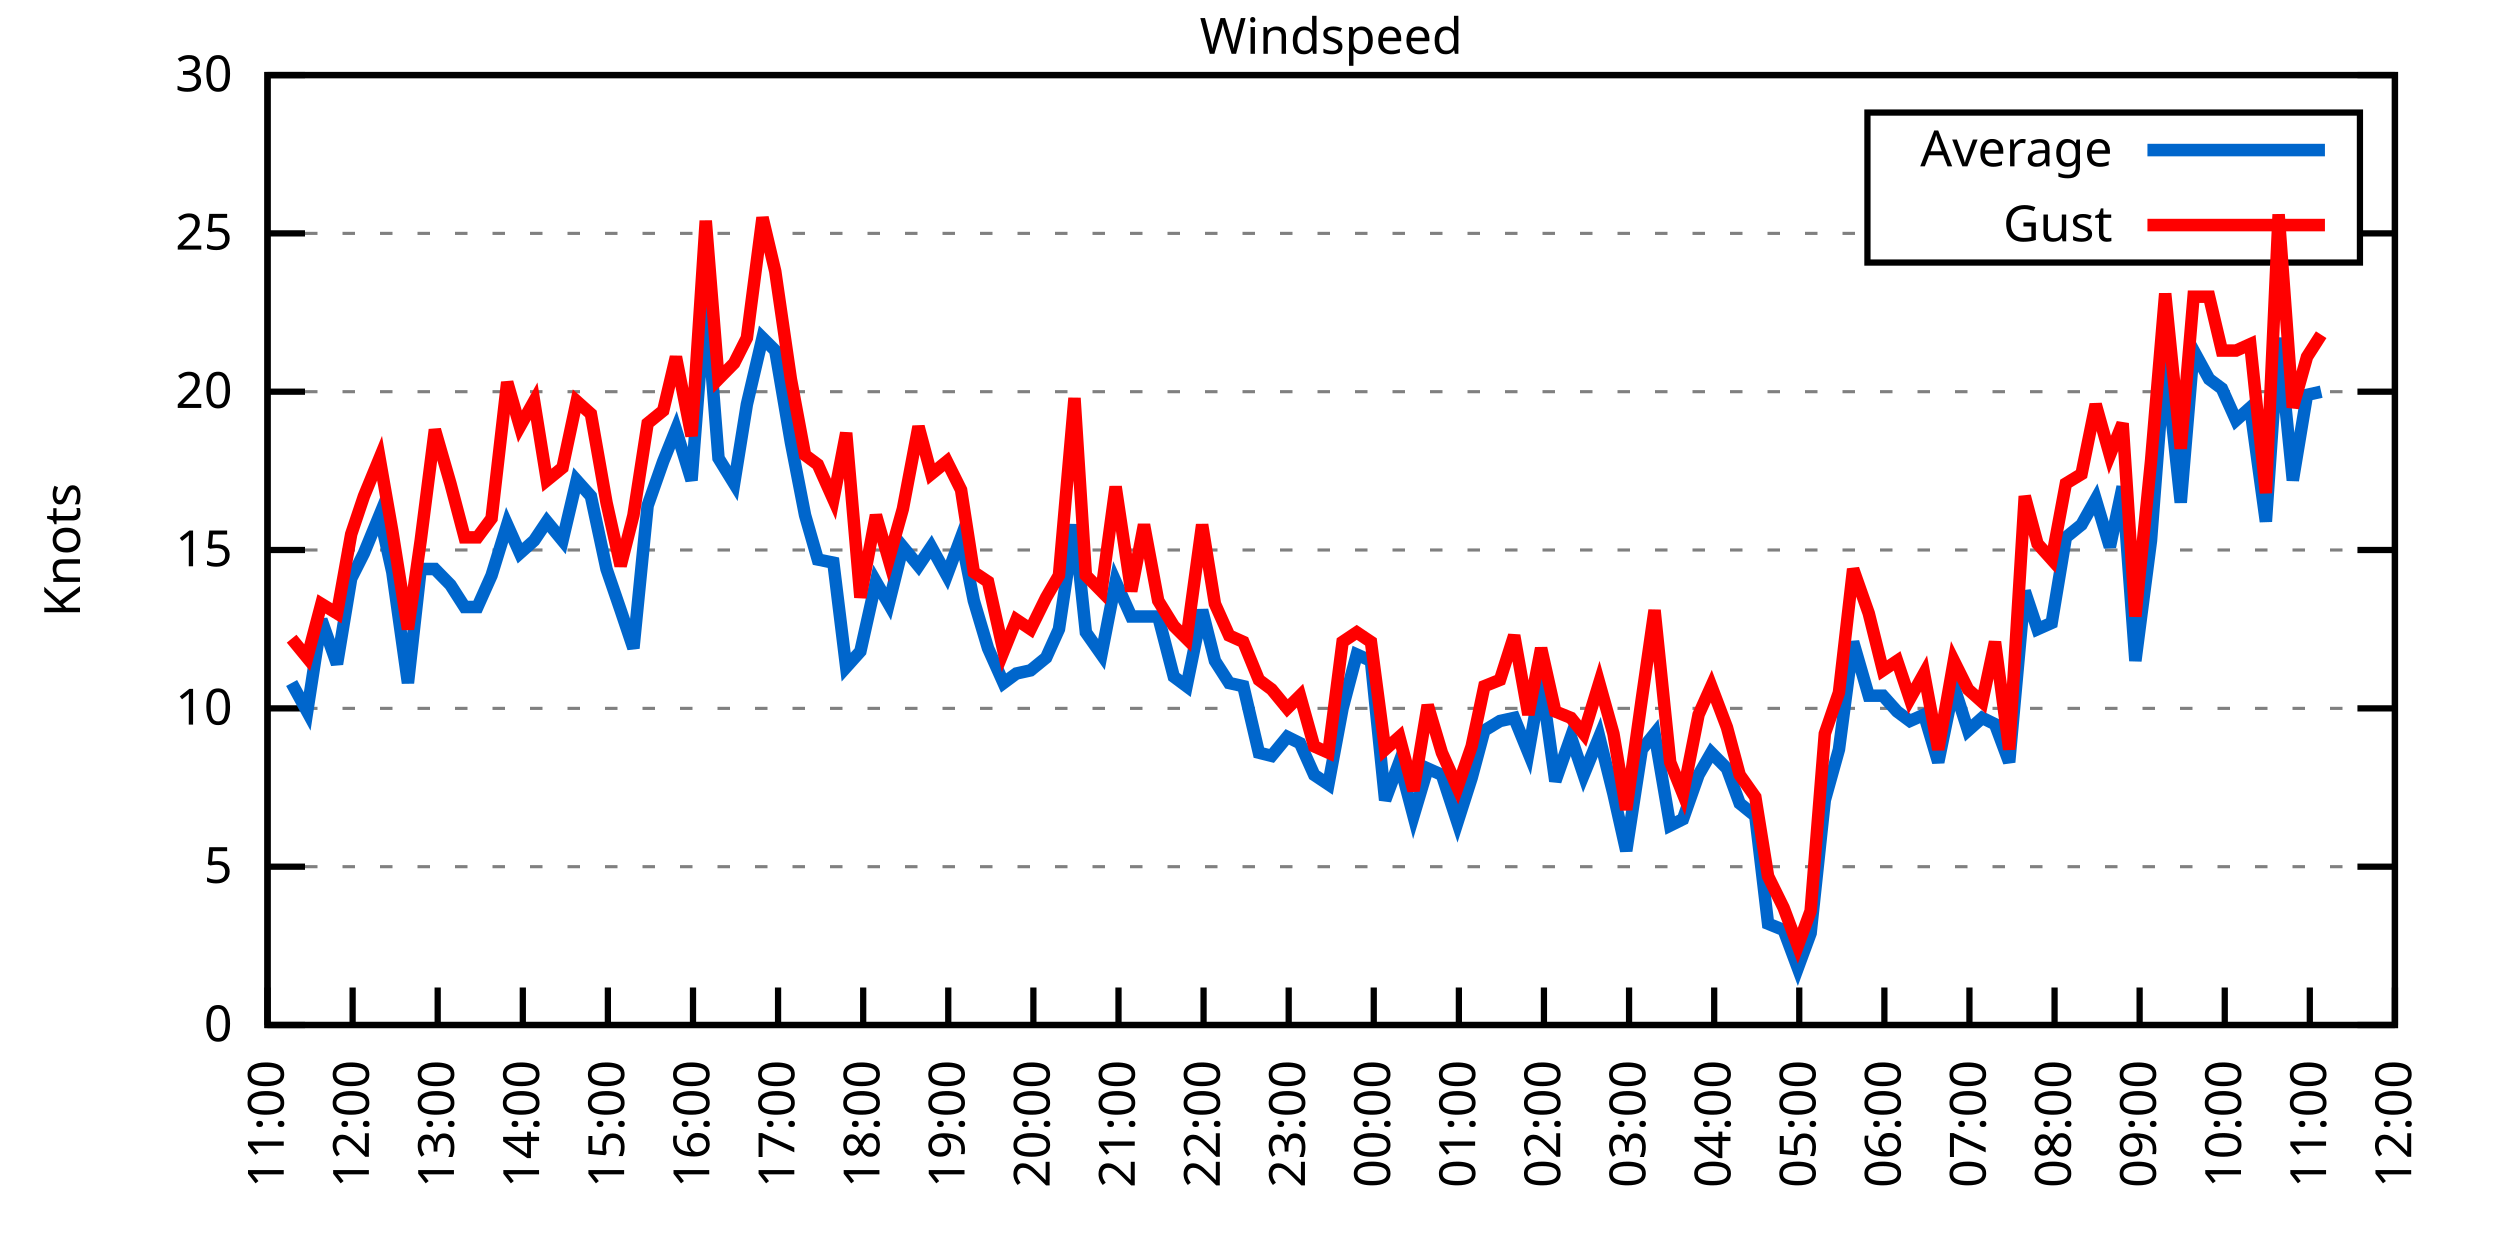
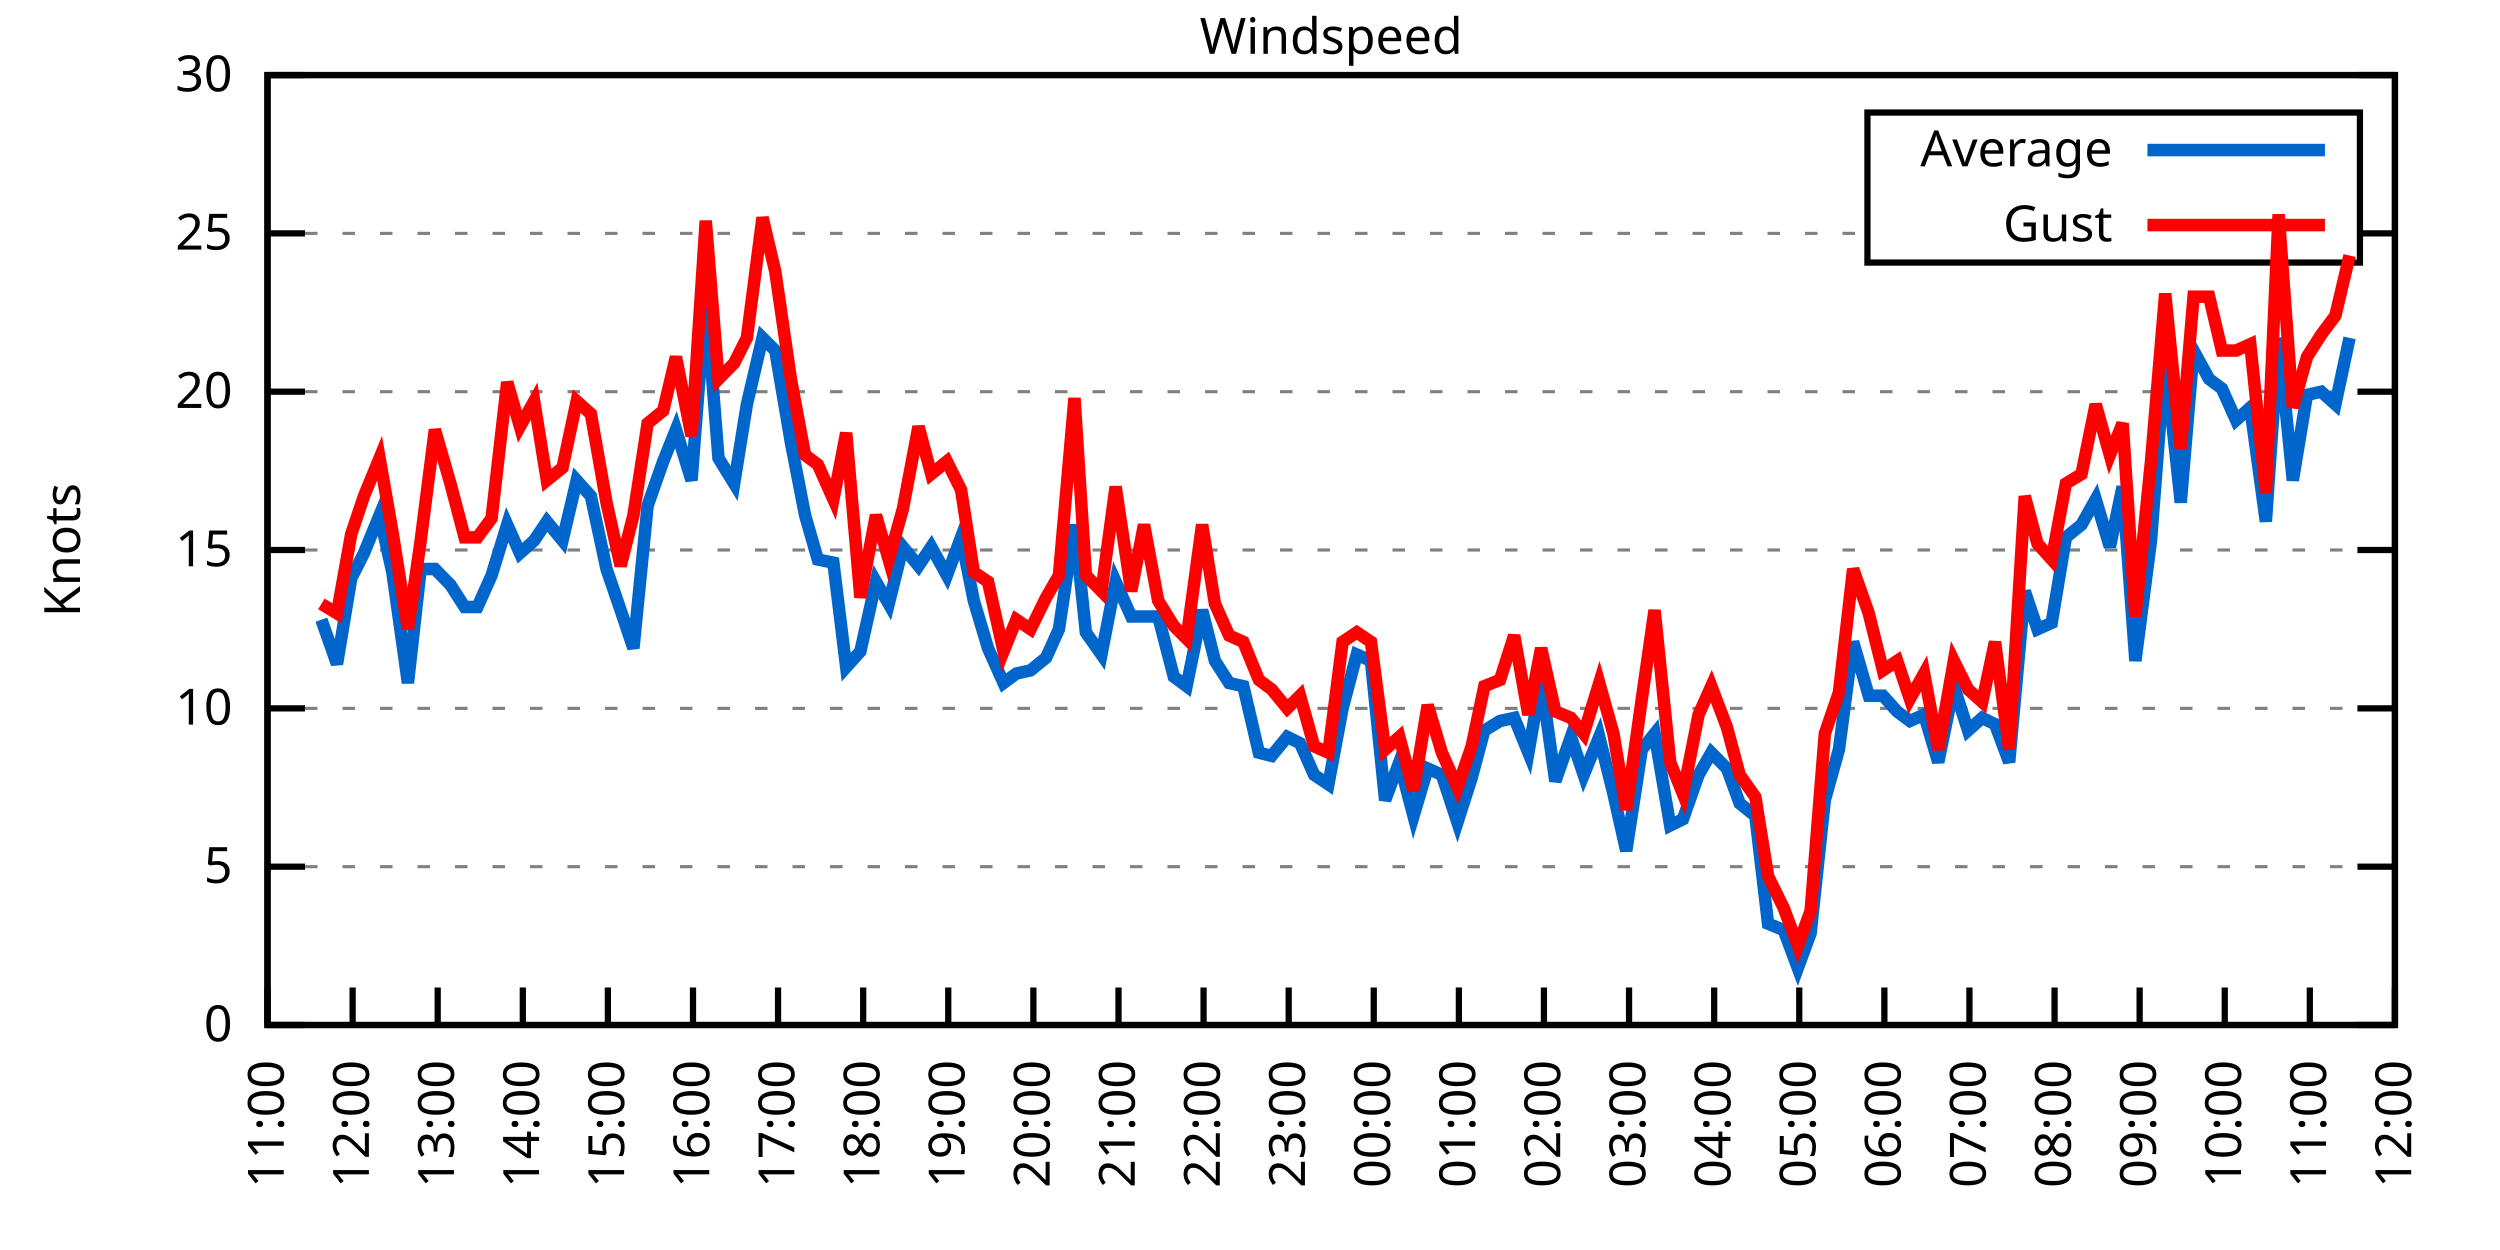
<svg xmlns="http://www.w3.org/2000/svg" xmlns:xlink="http://www.w3.org/1999/xlink" width="400" height="200" viewBox="0 0 400 200">
  <g id="gnuplot_canvas">
    <rect x="0" y="0" width="400" height="200" fill="none" />
    <defs>
      <circle id="gpDot" r="0.5" stroke-width="0.5" stroke="currentColor" />
      <path id="gpPt0" stroke-width="0.333" stroke="currentColor" d="M-1,0 h2 M0,-1 v2" />
      <path id="gpPt1" stroke-width="0.333" stroke="currentColor" d="M-1,-1 L1,1 M1,-1 L-1,1" />
      <path id="gpPt2" stroke-width="0.333" stroke="currentColor" d="M-1,0 L1,0 M0,-1 L0,1 M-1,-1 L1,1 M-1,1 L1,-1" />
      <rect id="gpPt3" stroke-width="0.333" stroke="currentColor" x="-1" y="-1" width="2" height="2" />
      <rect id="gpPt4" stroke-width="0.333" stroke="currentColor" fill="currentColor" x="-1" y="-1" width="2" height="2" />
      <circle id="gpPt5" stroke-width="0.333" stroke="currentColor" cx="0" cy="0" r="1" />
      <use xlink:href="#gpPt5" id="gpPt6" fill="currentColor" stroke="none" />
      <path id="gpPt7" stroke-width="0.333" stroke="currentColor" d="M0,-1.33 L-1.33,0.67 L1.33,0.67 z" />
      <use xlink:href="#gpPt7" id="gpPt8" fill="currentColor" stroke="none" />
      <use xlink:href="#gpPt7" id="gpPt9" stroke="currentColor" transform="rotate(180)" />
      <use xlink:href="#gpPt9" id="gpPt10" fill="currentColor" stroke="none" />
      <use xlink:href="#gpPt3" id="gpPt11" stroke="currentColor" transform="rotate(45)" />
      <use xlink:href="#gpPt11" id="gpPt12" fill="currentColor" stroke="none" />
      <path id="gpPt13" stroke-width="0.333" stroke="currentColor" d="M0,1.330 L1.265,0.411 L0.782,-1.067 L-0.782,-1.076 L-1.265,0.411 z" />
      <use xlink:href="#gpPt13" id="gpPt14" fill="currentColor" stroke="none" />
      <filter id="textbox" filterUnits="objectBoundingBox" x="0" y="0" height="1" width="1">
        <feFlood flood-color="white" flood-opacity="1" result="bgnd" />
        <feComposite in="SourceGraphic" in2="bgnd" operator="atop" />
      </filter>
      <filter id="greybox" filterUnits="objectBoundingBox" x="0" y="0" height="1" width="1">
        <feFlood flood-color="lightgrey" flood-opacity="1" result="grey" />
        <feComposite in="SourceGraphic" in2="grey" operator="atop" />
      </filter>
    </defs>
    <g fill="none" color="white" stroke="currentColor" stroke-width="1.00" stroke-linecap="butt" stroke-linejoin="miter">
</g>
    <g fill="none" color="black" stroke="currentColor" stroke-width="1.00" stroke-linecap="butt" stroke-linejoin="miter">
      <g stroke="none" shape-rendering="crispEdges">
        <polygon fill="rgb(255, 255, 255)" points="42.80,164.00 383.18,164.00 383.18,12.02 42.80,12.02 " />
      </g>
    </g>
    <g fill="none" color="black" stroke="currentColor" stroke-width="1.00" stroke-linecap="butt" stroke-linejoin="miter">
</g>
    <g fill="none" color="black" stroke="black" stroke-width="0.50" stroke-linecap="butt" stroke-linejoin="miter">
</g>
    <g fill="none" color="gray" stroke="currentColor" stroke-width="0.50" stroke-linecap="butt" stroke-linejoin="miter">
      <path stroke="gray" stroke-dasharray="2,4" class="gridline" d="M42.80,164.00 L383.19,164.00  " />
    </g>
    <g fill="none" color="gray" stroke="gray" stroke-width="1.00" stroke-linecap="butt" stroke-linejoin="miter">
</g>
    <g fill="none" color="black" stroke="currentColor" stroke-width="1.00" stroke-linecap="butt" stroke-linejoin="miter">
      <path stroke="black" d="M42.80,164.00 L48.80,164.00 M383.19,164.00 L377.19,164.00  " />
      <g transform="translate(37.20,166.60)" stroke="none" fill="black" font-family="Sans" font-size="8.00" text-anchor="end">
        <text>
          <tspan font-family="Sans"> 0</tspan>
        </text>
      </g>
    </g>
    <g fill="none" color="black" stroke="currentColor" stroke-width="1.00" stroke-linecap="butt" stroke-linejoin="miter">
</g>
    <g fill="none" color="black" stroke="black" stroke-width="0.50" stroke-linecap="butt" stroke-linejoin="miter">
</g>
    <g fill="none" color="gray" stroke="currentColor" stroke-width="0.50" stroke-linecap="butt" stroke-linejoin="miter">
      <path stroke="gray" stroke-dasharray="2,4" class="gridline" d="M42.80,138.67 L383.19,138.67  " />
    </g>
    <g fill="none" color="gray" stroke="gray" stroke-width="1.00" stroke-linecap="butt" stroke-linejoin="miter">
</g>
    <g fill="none" color="black" stroke="currentColor" stroke-width="1.00" stroke-linecap="butt" stroke-linejoin="miter">
      <path stroke="black" d="M42.80,138.67 L48.80,138.67 M383.19,138.67 L377.19,138.67  " />
      <g transform="translate(37.20,141.27)" stroke="none" fill="black" font-family="Sans" font-size="8.00" text-anchor="end">
        <text>
          <tspan font-family="Sans"> 5</tspan>
        </text>
      </g>
    </g>
    <g fill="none" color="black" stroke="currentColor" stroke-width="1.00" stroke-linecap="butt" stroke-linejoin="miter">
</g>
    <g fill="none" color="black" stroke="black" stroke-width="0.50" stroke-linecap="butt" stroke-linejoin="miter">
</g>
    <g fill="none" color="gray" stroke="currentColor" stroke-width="0.50" stroke-linecap="butt" stroke-linejoin="miter">
      <path stroke="gray" stroke-dasharray="2,4" class="gridline" d="M42.80,113.34 L383.19,113.34  " />
    </g>
    <g fill="none" color="gray" stroke="gray" stroke-width="1.00" stroke-linecap="butt" stroke-linejoin="miter">
</g>
    <g fill="none" color="black" stroke="currentColor" stroke-width="1.00" stroke-linecap="butt" stroke-linejoin="miter">
      <path stroke="black" d="M42.80,113.34 L48.80,113.34 M383.19,113.34 L377.19,113.34  " />
      <g transform="translate(37.20,115.94)" stroke="none" fill="black" font-family="Sans" font-size="8.00" text-anchor="end">
        <text>
          <tspan font-family="Sans"> 10</tspan>
        </text>
      </g>
    </g>
    <g fill="none" color="black" stroke="currentColor" stroke-width="1.00" stroke-linecap="butt" stroke-linejoin="miter">
</g>
    <g fill="none" color="black" stroke="black" stroke-width="0.50" stroke-linecap="butt" stroke-linejoin="miter">
</g>
    <g fill="none" color="gray" stroke="currentColor" stroke-width="0.50" stroke-linecap="butt" stroke-linejoin="miter">
      <path stroke="gray" stroke-dasharray="2,4" class="gridline" d="M42.80,88.00 L383.19,88.00  " />
    </g>
    <g fill="none" color="gray" stroke="gray" stroke-width="1.00" stroke-linecap="butt" stroke-linejoin="miter">
</g>
    <g fill="none" color="black" stroke="currentColor" stroke-width="1.00" stroke-linecap="butt" stroke-linejoin="miter">
      <path stroke="black" d="M42.80,88.00 L48.80,88.00 M383.19,88.00 L377.19,88.00  " />
      <g transform="translate(37.20,90.60)" stroke="none" fill="black" font-family="Sans" font-size="8.00" text-anchor="end">
        <text>
          <tspan font-family="Sans"> 15</tspan>
        </text>
      </g>
    </g>
    <g fill="none" color="black" stroke="currentColor" stroke-width="1.00" stroke-linecap="butt" stroke-linejoin="miter">
</g>
    <g fill="none" color="black" stroke="black" stroke-width="0.50" stroke-linecap="butt" stroke-linejoin="miter">
</g>
    <g fill="none" color="gray" stroke="currentColor" stroke-width="0.50" stroke-linecap="butt" stroke-linejoin="miter">
      <path stroke="gray" stroke-dasharray="2,4" class="gridline" d="M42.80,62.67 L383.19,62.67  " />
    </g>
    <g fill="none" color="gray" stroke="gray" stroke-width="1.00" stroke-linecap="butt" stroke-linejoin="miter">
</g>
    <g fill="none" color="black" stroke="currentColor" stroke-width="1.00" stroke-linecap="butt" stroke-linejoin="miter">
      <path stroke="black" d="M42.80,62.67 L48.80,62.67 M383.19,62.67 L377.19,62.67  " />
      <g transform="translate(37.20,65.27)" stroke="none" fill="black" font-family="Sans" font-size="8.00" text-anchor="end">
        <text>
          <tspan font-family="Sans"> 20</tspan>
        </text>
      </g>
    </g>
    <g fill="none" color="black" stroke="currentColor" stroke-width="1.00" stroke-linecap="butt" stroke-linejoin="miter">
</g>
    <g fill="none" color="black" stroke="black" stroke-width="0.50" stroke-linecap="butt" stroke-linejoin="miter">
</g>
    <g fill="none" color="gray" stroke="currentColor" stroke-width="0.50" stroke-linecap="butt" stroke-linejoin="miter">
      <path stroke="gray" stroke-dasharray="2,4" class="gridline" d="M42.80,37.34 L298.79,37.34 M377.59,37.34 L383.19,37.34  " />
    </g>
    <g fill="none" color="gray" stroke="gray" stroke-width="1.00" stroke-linecap="butt" stroke-linejoin="miter">
</g>
    <g fill="none" color="black" stroke="currentColor" stroke-width="1.00" stroke-linecap="butt" stroke-linejoin="miter">
      <path stroke="black" d="M42.80,37.34 L48.80,37.34 M383.19,37.34 L377.19,37.34  " />
      <g transform="translate(37.20,39.94)" stroke="none" fill="black" font-family="Sans" font-size="8.00" text-anchor="end">
        <text>
          <tspan font-family="Sans"> 25</tspan>
        </text>
      </g>
    </g>
    <g fill="none" color="black" stroke="currentColor" stroke-width="1.00" stroke-linecap="butt" stroke-linejoin="miter">
</g>
    <g fill="none" color="black" stroke="black" stroke-width="0.50" stroke-linecap="butt" stroke-linejoin="miter">
</g>
    <g fill="none" color="gray" stroke="currentColor" stroke-width="0.50" stroke-linecap="butt" stroke-linejoin="miter">
      <path stroke="gray" stroke-dasharray="2,4" class="gridline" d="M42.80,12.01 L383.19,12.01  " />
    </g>
    <g fill="none" color="gray" stroke="gray" stroke-width="1.00" stroke-linecap="butt" stroke-linejoin="miter">
</g>
    <g fill="none" color="black" stroke="currentColor" stroke-width="1.00" stroke-linecap="butt" stroke-linejoin="miter">
      <path stroke="black" d="M42.80,12.01 L48.80,12.01 M383.19,12.01 L377.19,12.01  " />
      <g transform="translate(37.20,14.61)" stroke="none" fill="black" font-family="Sans" font-size="8.00" text-anchor="end">
        <text>
          <tspan font-family="Sans"> 30</tspan>
        </text>
      </g>
    </g>
    <g fill="none" color="black" stroke="currentColor" stroke-width="1.00" stroke-linecap="butt" stroke-linejoin="miter">
      <path stroke="black" d="M42.80,164.00 L42.80,158.00  " />
      <g transform="translate(45.40,169.60) rotate(270.00)" stroke="none" fill="black" font-family="Sans" font-size="8.00" text-anchor="end">
        <text>
          <tspan font-family="Sans">11:00</tspan>
        </text>
      </g>
    </g>
    <g fill="none" color="black" stroke="currentColor" stroke-width="1.00" stroke-linecap="butt" stroke-linejoin="miter">
      <path stroke="black" d="M56.42,164.00 L56.42,158.00  " />
      <g transform="translate(59.02,169.60) rotate(270.00)" stroke="none" fill="black" font-family="Sans" font-size="8.00" text-anchor="end">
        <text>
          <tspan font-family="Sans">12:00</tspan>
        </text>
      </g>
    </g>
    <g fill="none" color="black" stroke="currentColor" stroke-width="1.00" stroke-linecap="butt" stroke-linejoin="miter">
      <path stroke="black" d="M70.03,164.00 L70.03,158.00  " />
      <g transform="translate(72.63,169.60) rotate(270.00)" stroke="none" fill="black" font-family="Sans" font-size="8.00" text-anchor="end">
        <text>
          <tspan font-family="Sans">13:00</tspan>
        </text>
      </g>
    </g>
    <g fill="none" color="black" stroke="currentColor" stroke-width="1.00" stroke-linecap="butt" stroke-linejoin="miter">
      <path stroke="black" d="M83.65,164.00 L83.65,158.00  " />
      <g transform="translate(86.25,169.60) rotate(270.00)" stroke="none" fill="black" font-family="Sans" font-size="8.00" text-anchor="end">
        <text>
          <tspan font-family="Sans">14:00</tspan>
        </text>
      </g>
    </g>
    <g fill="none" color="black" stroke="currentColor" stroke-width="1.00" stroke-linecap="butt" stroke-linejoin="miter">
      <path stroke="black" d="M97.26,164.00 L97.26,158.00  " />
      <g transform="translate(99.86,169.60) rotate(270.00)" stroke="none" fill="black" font-family="Sans" font-size="8.00" text-anchor="end">
        <text>
          <tspan font-family="Sans">15:00</tspan>
        </text>
      </g>
    </g>
    <g fill="none" color="black" stroke="currentColor" stroke-width="1.00" stroke-linecap="butt" stroke-linejoin="miter">
      <path stroke="black" d="M110.88,164.00 L110.88,158.00  " />
      <g transform="translate(113.48,169.60) rotate(270.00)" stroke="none" fill="black" font-family="Sans" font-size="8.00" text-anchor="end">
        <text>
          <tspan font-family="Sans">16:00</tspan>
        </text>
      </g>
    </g>
    <g fill="none" color="black" stroke="currentColor" stroke-width="1.00" stroke-linecap="butt" stroke-linejoin="miter">
      <path stroke="black" d="M124.49,164.00 L124.49,158.00  " />
      <g transform="translate(127.09,169.60) rotate(270.00)" stroke="none" fill="black" font-family="Sans" font-size="8.00" text-anchor="end">
        <text>
          <tspan font-family="Sans">17:00</tspan>
        </text>
      </g>
    </g>
    <g fill="none" color="black" stroke="currentColor" stroke-width="1.00" stroke-linecap="butt" stroke-linejoin="miter">
      <path stroke="black" d="M138.11,164.00 L138.11,158.00  " />
      <g transform="translate(140.71,169.60) rotate(270.00)" stroke="none" fill="black" font-family="Sans" font-size="8.00" text-anchor="end">
        <text>
          <tspan font-family="Sans">18:00</tspan>
        </text>
      </g>
    </g>
    <g fill="none" color="black" stroke="currentColor" stroke-width="1.00" stroke-linecap="butt" stroke-linejoin="miter">
      <path stroke="black" d="M151.72,164.00 L151.72,158.00  " />
      <g transform="translate(154.32,169.60) rotate(270.00)" stroke="none" fill="black" font-family="Sans" font-size="8.00" text-anchor="end">
        <text>
          <tspan font-family="Sans">19:00</tspan>
        </text>
      </g>
    </g>
    <g fill="none" color="black" stroke="currentColor" stroke-width="1.00" stroke-linecap="butt" stroke-linejoin="miter">
      <path stroke="black" d="M165.34,164.00 L165.34,158.00  " />
      <g transform="translate(167.94,169.60) rotate(270.00)" stroke="none" fill="black" font-family="Sans" font-size="8.00" text-anchor="end">
        <text>
          <tspan font-family="Sans">20:00</tspan>
        </text>
      </g>
    </g>
    <g fill="none" color="black" stroke="currentColor" stroke-width="1.00" stroke-linecap="butt" stroke-linejoin="miter">
      <path stroke="black" d="M178.96,164.00 L178.96,158.00  " />
      <g transform="translate(181.56,169.60) rotate(270.00)" stroke="none" fill="black" font-family="Sans" font-size="8.00" text-anchor="end">
        <text>
          <tspan font-family="Sans">21:00</tspan>
        </text>
      </g>
    </g>
    <g fill="none" color="black" stroke="currentColor" stroke-width="1.00" stroke-linecap="butt" stroke-linejoin="miter">
      <path stroke="black" d="M192.57,164.00 L192.57,158.00  " />
      <g transform="translate(195.17,169.60) rotate(270.00)" stroke="none" fill="black" font-family="Sans" font-size="8.00" text-anchor="end">
        <text>
          <tspan font-family="Sans">22:00</tspan>
        </text>
      </g>
    </g>
    <g fill="none" color="black" stroke="currentColor" stroke-width="1.00" stroke-linecap="butt" stroke-linejoin="miter">
      <path stroke="black" d="M206.19,164.00 L206.19,158.00  " />
      <g transform="translate(208.79,169.60) rotate(270.00)" stroke="none" fill="black" font-family="Sans" font-size="8.00" text-anchor="end">
        <text>
          <tspan font-family="Sans">23:00</tspan>
        </text>
      </g>
    </g>
    <g fill="none" color="black" stroke="currentColor" stroke-width="1.00" stroke-linecap="butt" stroke-linejoin="miter">
      <path stroke="black" d="M219.80,164.00 L219.80,158.00  " />
      <g transform="translate(222.40,169.60) rotate(270.00)" stroke="none" fill="black" font-family="Sans" font-size="8.00" text-anchor="end">
        <text>
          <tspan font-family="Sans">00:00</tspan>
        </text>
      </g>
    </g>
    <g fill="none" color="black" stroke="currentColor" stroke-width="1.00" stroke-linecap="butt" stroke-linejoin="miter">
      <path stroke="black" d="M233.42,164.00 L233.42,158.00  " />
      <g transform="translate(236.02,169.60) rotate(270.00)" stroke="none" fill="black" font-family="Sans" font-size="8.00" text-anchor="end">
        <text>
          <tspan font-family="Sans">01:00</tspan>
        </text>
      </g>
    </g>
    <g fill="none" color="black" stroke="currentColor" stroke-width="1.00" stroke-linecap="butt" stroke-linejoin="miter">
      <path stroke="black" d="M247.03,164.00 L247.03,158.00  " />
      <g transform="translate(249.63,169.60) rotate(270.00)" stroke="none" fill="black" font-family="Sans" font-size="8.00" text-anchor="end">
        <text>
          <tspan font-family="Sans">02:00</tspan>
        </text>
      </g>
    </g>
    <g fill="none" color="black" stroke="currentColor" stroke-width="1.00" stroke-linecap="butt" stroke-linejoin="miter">
      <path stroke="black" d="M260.65,164.00 L260.65,158.00  " />
      <g transform="translate(263.25,169.60) rotate(270.00)" stroke="none" fill="black" font-family="Sans" font-size="8.00" text-anchor="end">
        <text>
          <tspan font-family="Sans">03:00</tspan>
        </text>
      </g>
    </g>
    <g fill="none" color="black" stroke="currentColor" stroke-width="1.00" stroke-linecap="butt" stroke-linejoin="miter">
      <path stroke="black" d="M274.27,164.00 L274.27,158.00  " />
      <g transform="translate(276.87,169.60) rotate(270.00)" stroke="none" fill="black" font-family="Sans" font-size="8.00" text-anchor="end">
        <text>
          <tspan font-family="Sans">04:00</tspan>
        </text>
      </g>
    </g>
    <g fill="none" color="black" stroke="currentColor" stroke-width="1.00" stroke-linecap="butt" stroke-linejoin="miter">
      <path stroke="black" d="M287.88,164.00 L287.88,158.00  " />
      <g transform="translate(290.48,169.60) rotate(270.00)" stroke="none" fill="black" font-family="Sans" font-size="8.00" text-anchor="end">
        <text>
          <tspan font-family="Sans">05:00</tspan>
        </text>
      </g>
    </g>
    <g fill="none" color="black" stroke="currentColor" stroke-width="1.00" stroke-linecap="butt" stroke-linejoin="miter">
      <path stroke="black" d="M301.50,164.00 L301.50,158.00  " />
      <g transform="translate(304.10,169.60) rotate(270.00)" stroke="none" fill="black" font-family="Sans" font-size="8.00" text-anchor="end">
        <text>
          <tspan font-family="Sans">06:00</tspan>
        </text>
      </g>
    </g>
    <g fill="none" color="black" stroke="currentColor" stroke-width="1.00" stroke-linecap="butt" stroke-linejoin="miter">
      <path stroke="black" d="M315.11,164.00 L315.11,158.00  " />
      <g transform="translate(317.71,169.60) rotate(270.00)" stroke="none" fill="black" font-family="Sans" font-size="8.00" text-anchor="end">
        <text>
          <tspan font-family="Sans">07:00</tspan>
        </text>
      </g>
    </g>
    <g fill="none" color="black" stroke="currentColor" stroke-width="1.00" stroke-linecap="butt" stroke-linejoin="miter">
      <path stroke="black" d="M328.73,164.00 L328.73,158.00  " />
      <g transform="translate(331.33,169.60) rotate(270.00)" stroke="none" fill="black" font-family="Sans" font-size="8.00" text-anchor="end">
        <text>
          <tspan font-family="Sans">08:00</tspan>
        </text>
      </g>
    </g>
    <g fill="none" color="black" stroke="currentColor" stroke-width="1.00" stroke-linecap="butt" stroke-linejoin="miter">
      <path stroke="black" d="M342.34,164.00 L342.34,158.00  " />
      <g transform="translate(344.94,169.60) rotate(270.00)" stroke="none" fill="black" font-family="Sans" font-size="8.00" text-anchor="end">
        <text>
          <tspan font-family="Sans">09:00</tspan>
        </text>
      </g>
    </g>
    <g fill="none" color="black" stroke="currentColor" stroke-width="1.00" stroke-linecap="butt" stroke-linejoin="miter">
      <path stroke="black" d="M355.96,164.00 L355.96,158.00  " />
      <g transform="translate(358.56,169.60) rotate(270.00)" stroke="none" fill="black" font-family="Sans" font-size="8.00" text-anchor="end">
        <text>
          <tspan font-family="Sans">10:00</tspan>
        </text>
      </g>
    </g>
    <g fill="none" color="black" stroke="currentColor" stroke-width="1.00" stroke-linecap="butt" stroke-linejoin="miter">
      <path stroke="black" d="M369.57,164.00 L369.57,158.00  " />
      <g transform="translate(372.17,169.60) rotate(270.00)" stroke="none" fill="black" font-family="Sans" font-size="8.00" text-anchor="end">
        <text>
          <tspan font-family="Sans">11:00</tspan>
        </text>
      </g>
    </g>
    <g fill="none" color="black" stroke="currentColor" stroke-width="1.00" stroke-linecap="butt" stroke-linejoin="miter">
      <path stroke="black" d="M383.19,164.00 L383.19,158.00  " />
      <g transform="translate(385.79,169.60) rotate(270.00)" stroke="none" fill="black" font-family="Sans" font-size="8.00" text-anchor="end">
        <text>
          <tspan font-family="Sans">12:00</tspan>
        </text>
      </g>
    </g>
    <g fill="none" color="black" stroke="currentColor" stroke-width="1.00" stroke-linecap="butt" stroke-linejoin="miter">
</g>
    <g fill="none" color="black" stroke="currentColor" stroke-width="1.00" stroke-linecap="butt" stroke-linejoin="miter">
      <path stroke="black" d="M42.80,12.01 L42.80,164.00 L383.19,164.00 L383.19,12.01 L42.80,12.01 Z  " />
    </g>
    <g fill="none" color="black" stroke="currentColor" stroke-width="1.00" stroke-linecap="butt" stroke-linejoin="miter">
</g>
    <g fill="none" color="black" stroke="currentColor" stroke-width="1.00" stroke-linecap="butt" stroke-linejoin="miter">
      <path stroke="black" d="M298.79,42.01 L298.79,18.01 L377.59,18.01 L377.59,42.01 L298.79,42.01 Z  " />
    </g>
    <g id="Windspeed_plot_1">
      <g fill="none" color="white" stroke="black" stroke-width="2.00" stroke-linecap="butt" stroke-linejoin="miter">
</g>
      <g fill="none" color="black" stroke="currentColor" stroke-width="2.00" stroke-linecap="butt" stroke-linejoin="miter">
        <g transform="translate(337.99,26.61)" stroke="none" fill="black" font-family="Sans" font-size="8.00" text-anchor="end">
          <text>
            <tspan font-family="Sans">Average</tspan>
          </text>
        </g>
      </g>
      <g fill="none" color="black" stroke="currentColor" stroke-width="2.00" stroke-linecap="butt" stroke-linejoin="miter">
-         <path stroke="rgb(  0, 102, 204)" d="M343.59,24.01 L371.99,24.01 M46.66,109.28 L49.15,113.84 L51.42,99.15 L53.92,106.24 L56.19,92.56 L58.23,88.51   L60.73,82.43 L62.77,91.55 L65.27,109.28 L67.31,91.04 L69.58,91.04 L72.07,93.58 L74.34,97.12 L76.39,97.12   L78.65,92.06 L81.15,83.95 L83.19,88.51 L85.46,86.49 L87.50,83.45 L90.00,86.49 L92.27,76.86 L94.54,79.39   L97.04,91.04 L99.30,97.63 L101.35,103.71 L103.62,80.91 L106.11,73.82 L108.15,68.75 L110.65,76.86 L112.92,47.47   L114.96,73.31 L117.46,77.37 L119.50,64.70 L122.00,54.06 L124.04,56.09 L126.54,70.78 L128.81,82.43 L130.85,89.52   L133.34,90.03 L135.39,106.75 L137.66,104.22 L140.15,93.07 L142.19,96.62 L144.46,87.50 L146.96,90.54 L149.00,87.50   L151.50,92.06 L153.77,85.98 L155.81,96.11 L158.08,103.71 L160.57,109.28 L162.62,107.76 L164.89,107.26 L167.38,105.23   L169.43,100.67 L171.92,83.95 L173.74,101.18 L176.23,104.72 L178.50,93.07 L181.00,98.64 L183.04,98.64 L185.31,98.64   L187.81,108.27 L189.85,109.79 L192.34,97.63 L194.39,105.74 L196.66,109.28 L198.93,109.79 L201.42,120.43 L203.46,120.94   L205.96,117.90 L208.00,118.91 L210.27,123.98 L212.54,125.50 L214.81,113.34 L217.08,104.72 L219.35,105.74 L221.62,128.03   L223.89,121.95 L226.16,130.56 L228.43,122.96 L230.70,123.98 L233.19,131.58 L235.46,124.48 L237.50,116.88 L240.00,115.36   L242.27,114.86 L244.54,120.43 L246.58,108.78 L248.85,124.99 L251.35,117.90 L253.39,123.98 L255.88,117.90 L258.15,127.02   L260.20,136.14 L262.69,119.92 L264.73,117.39 L267.23,132.08 L269.27,131.07 L271.77,123.98 L273.81,120.43 L276.31,122.96   L278.35,128.54 L280.85,130.56 L282.89,147.79 L285.38,148.80 L287.65,154.88 L289.70,149.31 L291.97,128.03 L294.23,119.92   L296.50,102.70 L299.00,111.31 L301.27,111.31 L303.54,113.84 L305.58,115.36 L307.85,114.35 L310.12,121.95 L312.62,109.79   L314.89,116.88 L317.15,114.86 L319.20,115.87 L321.47,121.95 L323.96,94.59 L326.00,100.67 L328.27,99.66 L330.54,85.98   L333.04,83.95 L335.31,79.90 L337.58,87.50 L339.62,77.87 L341.66,105.74 L344.16,86.49 L346.43,57.10 L348.92,80.41   L350.97,56.09 L353.46,60.65 L355.50,62.17 L357.77,67.23 L360.04,65.21 L362.54,83.45 L364.58,54.06 L366.85,76.86   L369.12,63.18 L371.39,62.67  " />
+         <path stroke="rgb(  0, 102, 204)" d="M343.59,24.01 L371.99,24.01 M51.42,99.15 L53.92,106.24 L56.19,92.56 L58.23,88.51 L60.73,82.43 L62.77,91.55   L65.27,109.28 L67.31,91.04 L69.58,91.04 L72.07,93.58 L74.34,97.12 L76.39,97.12 L78.65,92.06 L81.15,83.95   L83.19,88.51 L85.46,86.49 L87.50,83.45 L90.00,86.49 L92.27,76.86 L94.54,79.39 L97.04,91.04 L99.30,97.63   L101.35,103.71 L103.62,80.91 L106.11,73.82 L108.15,68.75 L110.65,76.86 L112.92,47.47 L114.96,73.31 L117.46,77.37   L119.50,64.70 L122.00,54.06 L124.04,56.09 L126.54,70.78 L128.81,82.43 L130.85,89.52 L133.34,90.03 L135.39,106.75   L137.66,104.22 L140.15,93.07 L142.19,96.62 L144.46,87.50 L146.96,90.54 L149.00,87.50 L151.50,92.06 L153.77,85.98   L155.81,96.11 L158.08,103.71 L160.57,109.28 L162.62,107.76 L164.89,107.26 L167.38,105.23 L169.43,100.67 L171.92,83.95   L173.74,101.18 L176.23,104.72 L178.50,93.07 L181.00,98.64 L183.04,98.64 L185.31,98.64 L187.81,108.27 L189.85,109.79   L192.34,97.63 L194.39,105.74 L196.66,109.28 L198.93,109.79 L201.42,120.43 L203.46,120.94 L205.96,117.90 L208.00,118.91   L210.27,123.98 L212.54,125.50 L214.81,113.34 L217.08,104.72 L219.35,105.74 L221.62,128.03 L223.89,121.95 L226.16,130.56   L228.43,122.96 L230.70,123.98 L233.19,131.58 L235.46,124.48 L237.50,116.88 L240.00,115.36 L242.27,114.86 L244.54,120.43   L246.58,108.78 L248.85,124.99 L251.35,117.90 L253.39,123.98 L255.88,117.90 L258.15,127.02 L260.20,136.14 L262.69,119.92   L264.73,117.39 L267.23,132.08 L269.27,131.07 L271.77,123.98 L273.81,120.43 L276.31,122.96 L278.35,128.54 L280.85,130.56   L282.89,147.79 L285.38,148.80 L287.65,154.88 L289.70,149.31 L291.97,128.03 L294.23,119.92 L296.50,102.70 L299.00,111.31   L301.27,111.31 L303.54,113.84 L305.58,115.36 L307.85,114.35 L310.12,121.95 L312.62,109.79 L314.89,116.88 L317.15,114.86   L319.20,115.87 L321.47,121.95 L323.96,94.59 L326.00,100.67 L328.27,99.66 L330.54,85.98 L333.04,83.95 L335.31,79.90   L337.58,87.50 L339.62,77.87 L341.66,105.74 L344.16,86.49 L346.43,57.10 L348.92,80.41 L350.97,56.09 L353.46,60.65   L355.50,62.17 L357.77,67.23 L360.04,65.21 L362.54,83.45 L364.58,54.06 L366.85,76.86 L369.12,63.18 L371.39,62.67   L373.66,64.70 L375.93,54.06  " />
      </g>
    </g>
    <g id="Windspeed_plot_2">
      <g fill="none" color="black" stroke="currentColor" stroke-width="2.00" stroke-linecap="butt" stroke-linejoin="miter">
        <g transform="translate(337.99,38.61)" stroke="none" fill="black" font-family="Sans" font-size="8.00" text-anchor="end">
          <text>
            <tspan font-family="Sans">Gust</tspan>
          </text>
        </g>
      </g>
      <g fill="none" color="black" stroke="currentColor" stroke-width="2.00" stroke-linecap="butt" stroke-linejoin="miter">
-         <path stroke="rgb(255,   0,   0)" d="M343.59,36.01 L371.99,36.01 M46.66,102.19 L49.15,105.23 L51.42,96.62 L53.92,98.14 L56.19,85.47 L58.23,79.39   L60.73,73.31 L62.77,84.97 L65.27,100.67 L67.31,86.49 L69.58,68.75 L72.07,77.37 L74.34,85.98 L76.39,85.98   L78.65,82.94 L81.15,61.15 L83.19,68.25 L85.46,64.19 L87.50,76.86 L90.00,74.83 L92.27,64.19 L94.54,66.22   L97.04,80.41 L99.30,90.54 L101.35,82.43 L103.62,67.74 L106.11,65.71 L108.15,57.10 L110.65,69.77 L112.92,35.32   L114.96,60.65 L117.46,58.11 L119.50,54.06 L122.00,34.81 L124.04,43.42 L126.54,60.65 L128.81,72.81 L130.85,74.33   L133.34,79.90 L135.39,69.26 L137.66,95.60 L140.15,82.43 L142.19,89.52 L144.46,81.42 L146.96,68.25 L149.00,75.85   L151.50,73.82 L153.77,78.38 L155.81,91.55 L158.08,93.07 L160.57,104.22 L162.62,99.15 L164.89,100.67 L167.38,95.60   L169.43,92.06 L171.92,63.69 L173.74,92.06 L176.23,94.59 L178.50,77.87 L181.00,94.59 L183.04,83.95 L185.31,96.11   L187.81,100.16 L189.85,102.19 L192.34,83.95 L194.39,96.62 L196.66,101.68 L198.93,102.70 L201.42,108.78 L203.46,110.30   L205.96,113.34 L208.00,111.31 L210.27,119.42 L212.54,120.43 L214.81,102.70 L217.08,101.18 L219.35,102.70 L221.62,119.92   L223.89,117.90 L226.16,126.51 L228.43,112.83 L230.70,120.43 L233.19,126.00 L235.46,119.42 L237.50,109.79 L240.00,108.78   L242.27,101.68 L244.54,114.35 L246.58,103.71 L248.85,113.84 L251.35,114.86 L253.39,117.39 L255.88,109.28 L258.15,117.39   L260.20,129.55 L262.69,111.82 L264.73,97.63 L267.23,121.95 L269.27,127.02 L271.77,114.35 L273.81,109.79 L276.31,116.38   L278.35,123.98 L280.85,127.52 L282.89,140.19 L285.38,145.25 L287.65,151.33 L289.70,145.76 L291.97,117.39 L294.23,110.80   L296.50,91.04 L299.00,98.14 L301.27,107.26 L303.54,105.74 L305.58,111.82 L307.85,107.76 L310.12,119.92 L312.62,105.74   L314.89,110.30 L317.15,112.32 L319.20,102.70 L321.47,119.92 L323.96,79.39 L326.00,86.99 L328.27,89.52 L330.54,77.37   L333.04,75.85 L335.31,64.70 L337.58,72.81 L339.62,67.74 L341.66,98.64 L344.16,73.82 L346.43,46.97 L348.92,71.79   L350.97,47.47 L353.46,47.47 L355.50,56.09 L357.77,56.09 L360.04,55.07 L362.54,78.89 L364.58,34.30 L366.85,65.21   L369.12,57.10 L371.39,53.55  " />
+         <path stroke="rgb(255,   0,   0)" d="M343.59,36.01 L371.99,36.01 M51.42,96.62 L53.92,98.14 L56.19,85.47 L58.23,79.39 L60.73,73.31 L62.77,84.97   L65.27,100.67 L67.31,86.49 L69.58,68.75 L72.07,77.37 L74.34,85.98 L76.39,85.98 L78.65,82.94 L81.15,61.15   L83.19,68.25 L85.46,64.19 L87.50,76.86 L90.00,74.83 L92.27,64.19 L94.54,66.22 L97.04,80.41 L99.30,90.54   L101.35,82.43 L103.62,67.74 L106.11,65.71 L108.15,57.10 L110.65,69.77 L112.92,35.32 L114.96,60.65 L117.46,58.11   L119.50,54.06 L122.00,34.81 L124.04,43.42 L126.54,60.65 L128.81,72.81 L130.85,74.33 L133.34,79.90 L135.39,69.26   L137.66,95.60 L140.15,82.43 L142.19,89.52 L144.46,81.42 L146.96,68.25 L149.00,75.85 L151.50,73.82 L153.77,78.38   L155.81,91.55 L158.08,93.07 L160.57,104.22 L162.62,99.15 L164.89,100.67 L167.38,95.60 L169.43,92.06 L171.92,63.69   L173.74,92.06 L176.23,94.59 L178.50,77.87 L181.00,94.59 L183.04,83.95 L185.31,96.11 L187.81,100.16 L189.85,102.19   L192.34,83.95 L194.39,96.62 L196.66,101.68 L198.93,102.70 L201.42,108.78 L203.46,110.30 L205.96,113.34 L208.00,111.31   L210.27,119.42 L212.54,120.43 L214.81,102.70 L217.08,101.18 L219.35,102.70 L221.62,119.92 L223.89,117.90 L226.16,126.51   L228.43,112.83 L230.70,120.43 L233.19,126.00 L235.46,119.42 L237.50,109.79 L240.00,108.78 L242.27,101.68 L244.54,114.35   L246.58,103.71 L248.85,113.84 L251.35,114.86 L253.39,117.39 L255.88,109.28 L258.15,117.39 L260.20,129.55 L262.69,111.82   L264.73,97.63 L267.23,121.95 L269.27,127.02 L271.77,114.35 L273.81,109.79 L276.31,116.38 L278.35,123.98 L280.85,127.52   L282.89,140.19 L285.38,145.25 L287.65,151.33 L289.70,145.76 L291.97,117.39 L294.23,110.80 L296.50,91.04 L299.00,98.14   L301.27,107.26 L303.54,105.74 L305.58,111.82 L307.85,107.76 L310.12,119.92 L312.62,105.74 L314.89,110.30 L317.15,112.32   L319.20,102.70 L321.47,119.92 L323.96,79.39 L326.00,86.99 L328.27,89.52 L330.54,77.37 L333.04,75.85 L335.31,64.70   L337.58,72.81 L339.62,67.74 L341.66,98.64 L344.16,73.82 L346.43,46.97 L348.92,71.79 L350.97,47.47 L353.46,47.47   L355.50,56.09 L357.77,56.09 L360.04,55.07 L362.54,78.89 L364.58,34.30 L366.85,65.21 L369.12,57.10 L371.39,53.55   L373.66,50.51 L375.93,40.89  " />
      </g>
    </g>
    <g fill="none" color="black" stroke="currentColor" stroke-width="2.00" stroke-linecap="butt" stroke-linejoin="miter">
</g>
    <g fill="none" color="black" stroke="black" stroke-width="1.00" stroke-linecap="butt" stroke-linejoin="miter">
</g>
    <g fill="none" color="black" stroke="currentColor" stroke-width="1.00" stroke-linecap="butt" stroke-linejoin="miter">
      <path stroke="black" d="M42.80,12.01 L42.80,164.00 L383.19,164.00 L383.19,12.01 L42.80,12.01 Z  " />
      <g transform="translate(12.80,88.01) rotate(270.00)" stroke="none" fill="black" font-family="Sans" font-size="8.00" text-anchor="middle">
        <text>
          <tspan font-family="Sans">Knots</tspan>
        </text>
      </g>
    </g>
    <g fill="none" color="black" stroke="currentColor" stroke-width="1.00" stroke-linecap="butt" stroke-linejoin="miter">
</g>
    <g fill="none" color="black" stroke="currentColor" stroke-width="1.00" stroke-linecap="butt" stroke-linejoin="miter">
      <g transform="translate(212.99,8.61)" stroke="none" fill="black" font-family="Sans" font-size="8.00" text-anchor="middle">
        <text>
          <tspan font-family="Sans">Windspeed</tspan>
        </text>
      </g>
    </g>
    <g fill="none" color="black" stroke="currentColor" stroke-width="1.00" stroke-linecap="butt" stroke-linejoin="miter">
</g>
  </g>
</svg>
